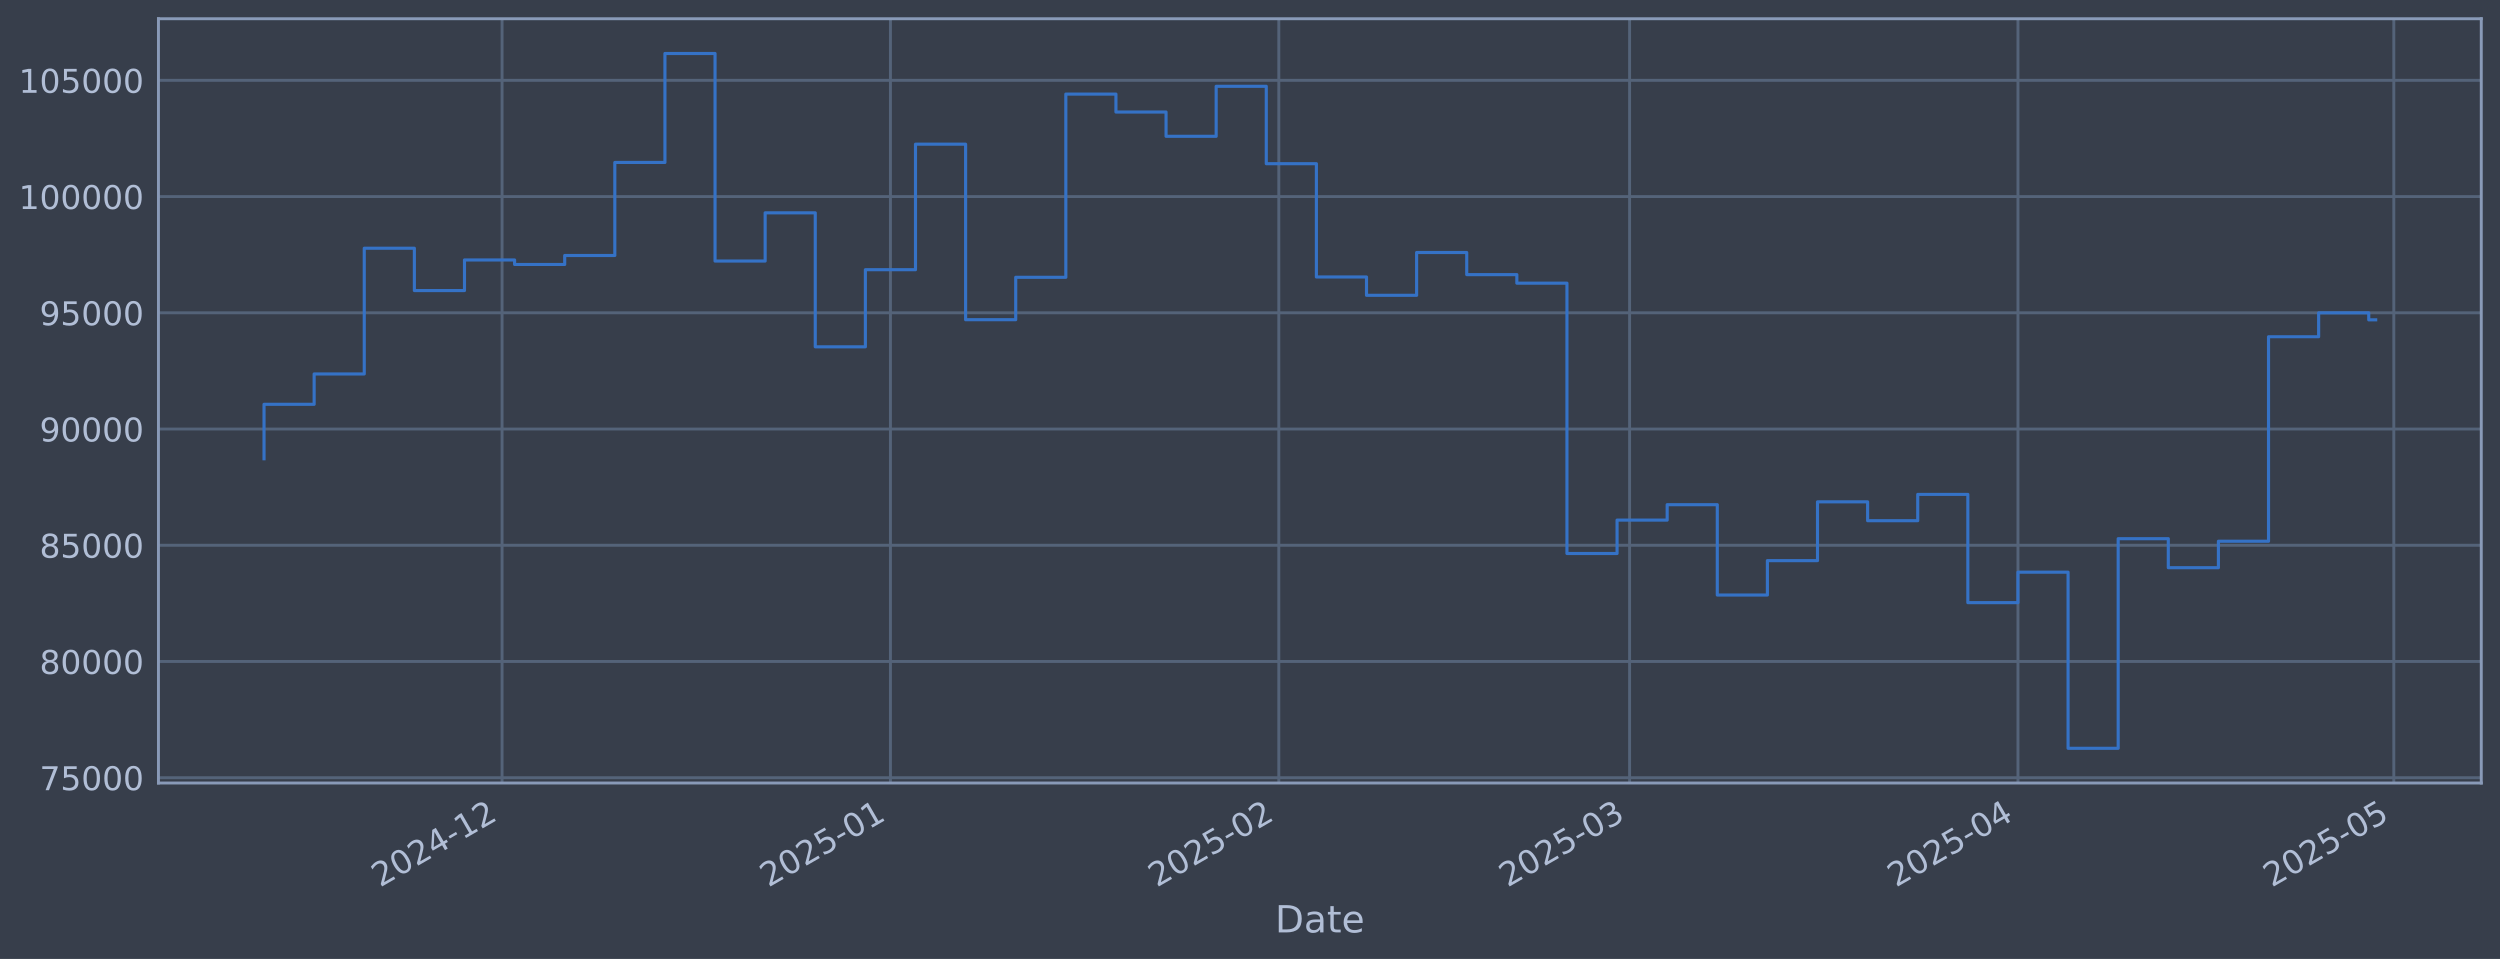
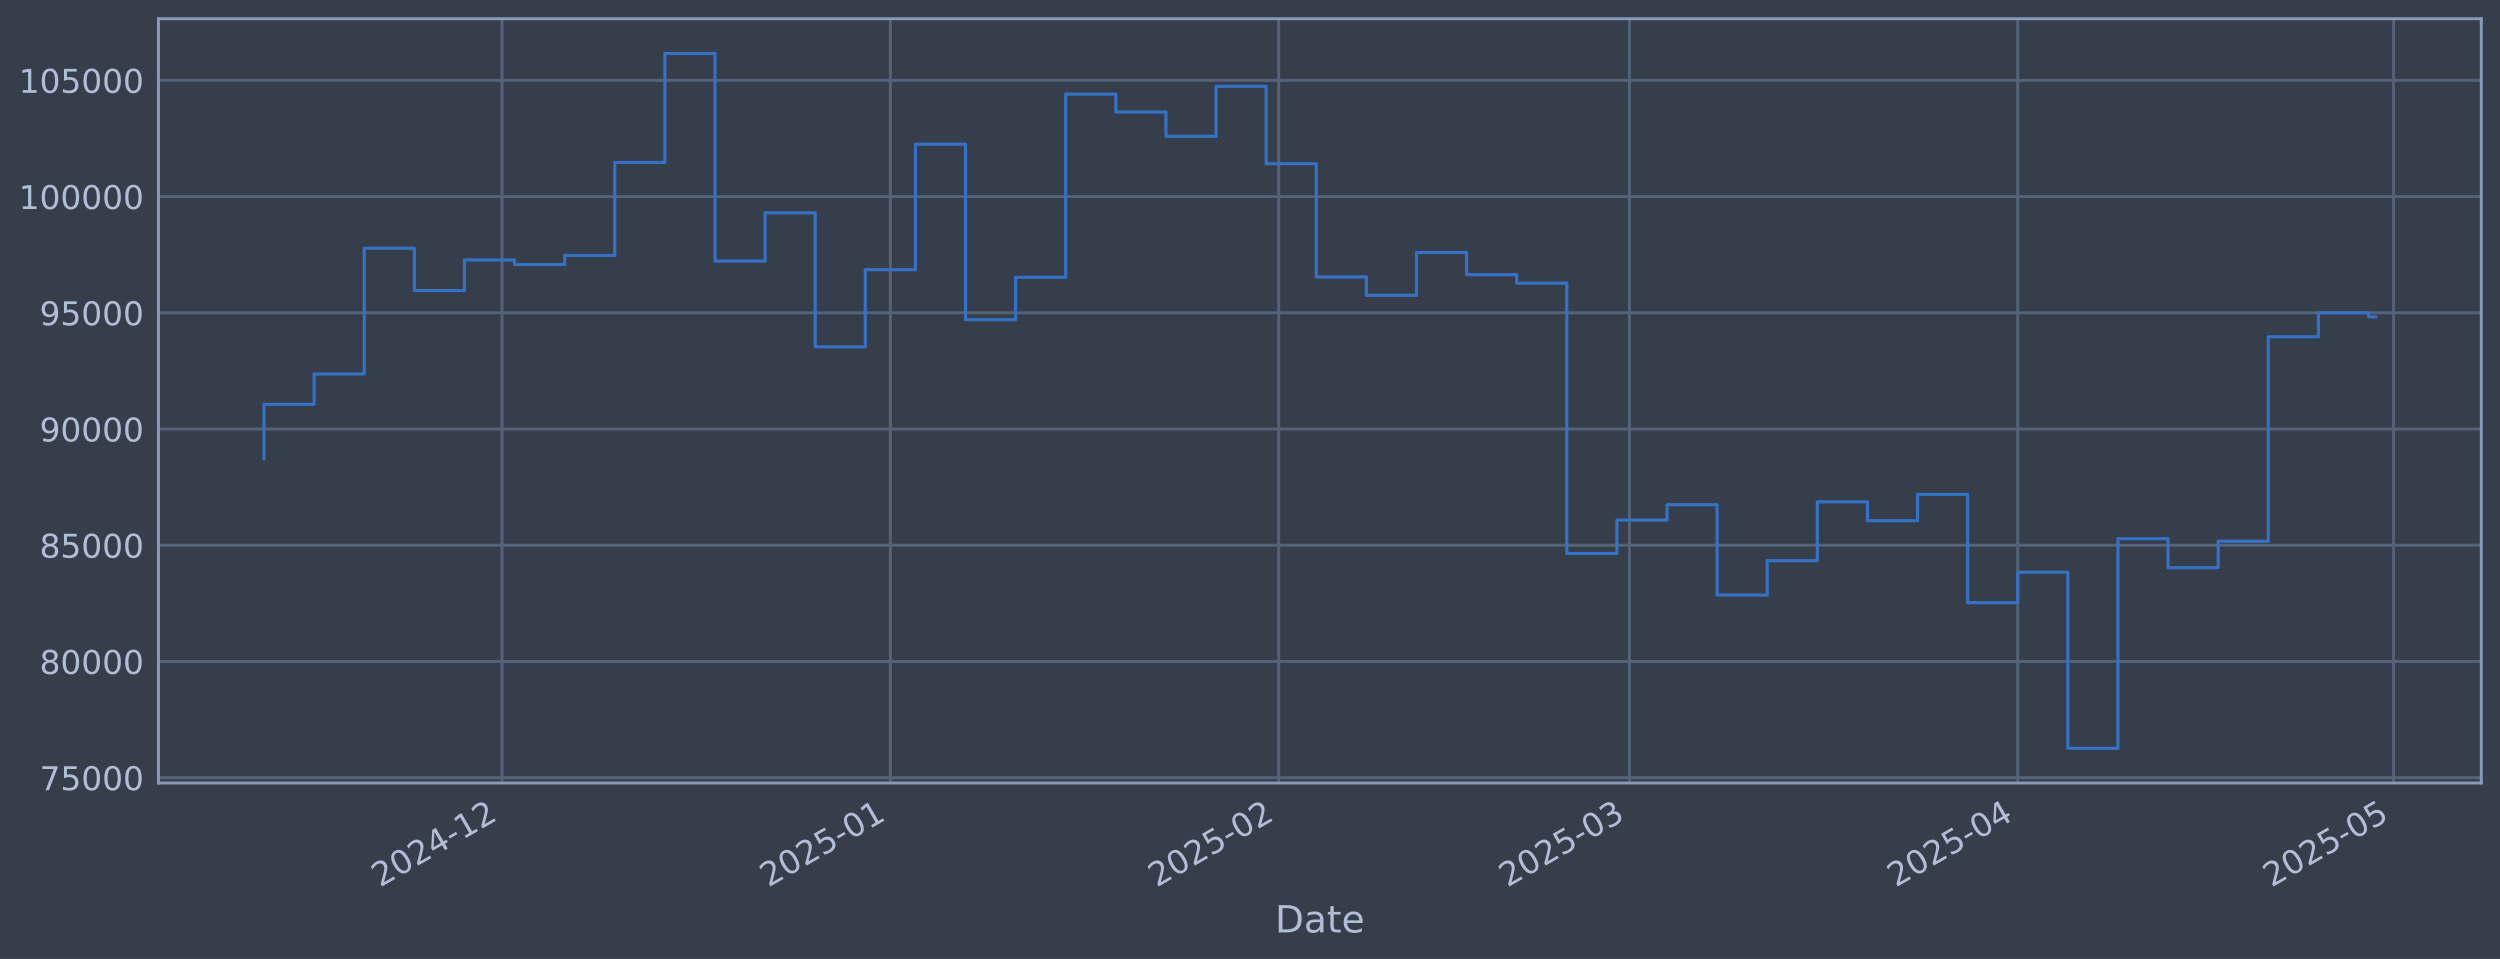
<svg xmlns="http://www.w3.org/2000/svg" xmlns:xlink="http://www.w3.org/1999/xlink" width="960.9pt" height="368.58pt" viewBox="0 0 960.9 368.58" version="1.1">
  <defs>
    <style type="text/css">*{stroke-linejoin: round; stroke-linecap: butt}</style>
  </defs>
  <g id="figure_1">
    <g id="patch_1">
      <path d="M 0 368.58  L 960.9 368.58  L 960.9 0  L 0 0  z " style="fill: #373e4b" />
    </g>
    <g id="axes_1">
      <g id="patch_2">
        <path d="M 60.901 300.96  L 953.701 300.96  L 953.701 7.2  L 60.901 7.2  z " style="fill: #373e4b" />
      </g>
      <g id="matplotlib.axis_1">
        <g id="xtick_1">
          <g id="line2d_1">
-             <path d="M 192.973 300.96  L 192.973 7.2  " clip-path="url(#pf373801dbd)" style="fill: none; stroke: #546379; stroke-width: 1.12; stroke-linecap: square" />
+             <path d="M 192.962 300.96  L 192.962 7.2  " clip-path="url(#p32955a5a15)" style="fill: none; stroke: #546379; stroke-width: 1.12; stroke-linecap: square" />
          </g>
          <g id="line2d_2" />
          <g id="text_1">
-             <g style="fill: #b1bed6" transform="translate(146.0697 341.1745) rotate(-30) scale(0.126 -0.126)">
+             <g style="fill: #b1bed6" transform="translate(146.0589 341.1745) rotate(-30) scale(0.126 -0.126)">
              <defs>
                <path id="DejaVuSans-32" d="M 1228 531  L 3431 531  L 3431 0  L 469 0  L 469 531  Q 828 903 1448 1529  Q 2069 2156 2228 2338  Q 2531 2678 2651 2914  Q 2772 3150 2772 3378  Q 2772 3750 2511 3984  Q 2250 4219 1831 4219  Q 1534 4219 1204 4116  Q 875 4013 500 3803  L 500 4441  Q 881 4594 1212 4672  Q 1544 4750 1819 4750  Q 2544 4750 2975 4387  Q 3406 4025 3406 3419  Q 3406 3131 3298 2873  Q 3191 2616 2906 2266  Q 2828 2175 2409 1742  Q 1991 1309 1228 531  z " transform="scale(0.015625)" />
                <path id="DejaVuSans-30" d="M 2034 4250  Q 1547 4250 1301 3770  Q 1056 3291 1056 2328  Q 1056 1369 1301 889  Q 1547 409 2034 409  Q 2525 409 2770 889  Q 3016 1369 3016 2328  Q 3016 3291 2770 3770  Q 2525 4250 2034 4250  z M 2034 4750  Q 2819 4750 3233 4129  Q 3647 3509 3647 2328  Q 3647 1150 3233 529  Q 2819 -91 2034 -91  Q 1250 -91 836 529  Q 422 1150 422 2328  Q 422 3509 836 4129  Q 1250 4750 2034 4750  z " transform="scale(0.015625)" />
                <path id="DejaVuSans-34" d="M 2419 4116  L 825 1625  L 2419 1625  L 2419 4116  z M 2253 4666  L 3047 4666  L 3047 1625  L 3713 1625  L 3713 1100  L 3047 1100  L 3047 0  L 2419 0  L 2419 1100  L 313 1100  L 313 1709  L 2253 4666  z " transform="scale(0.015625)" />
                <path id="DejaVuSans-2d" d="M 313 2009  L 1997 2009  L 1997 1497  L 313 1497  L 313 2009  z " transform="scale(0.015625)" />
                <path id="DejaVuSans-31" d="M 794 531  L 1825 531  L 1825 4091  L 703 3866  L 703 4441  L 1819 4666  L 2450 4666  L 2450 531  L 3481 531  L 3481 0  L 794 0  L 794 531  z " transform="scale(0.015625)" />
              </defs>
              <use xlink:href="#DejaVuSans-32" />
              <use xlink:href="#DejaVuSans-30" transform="translate(63.62305 0)" />
              <use xlink:href="#DejaVuSans-32" transform="translate(127.2461 0)" />
              <use xlink:href="#DejaVuSans-34" transform="translate(190.8691 0)" />
              <use xlink:href="#DejaVuSans-2d" transform="translate(254.4922 0)" />
              <use xlink:href="#DejaVuSans-31" transform="translate(290.5762 0)" />
              <use xlink:href="#DejaVuSans-32" transform="translate(354.1992 0)" />
            </g>
          </g>
        </g>
        <g id="xtick_2">
          <g id="line2d_3">
-             <path d="M 342.247 300.96  L 342.247 7.2  " clip-path="url(#pf373801dbd)" style="fill: none; stroke: #546379; stroke-width: 1.12; stroke-linecap: square" />
+             <path d="M 342.219 300.96  L 342.219 7.2  " clip-path="url(#p32955a5a15)" style="fill: none; stroke: #546379; stroke-width: 1.12; stroke-linecap: square" />
          </g>
          <g id="line2d_4" />
          <g id="text_2">
-             <g style="fill: #b1bed6" transform="translate(295.344 341.1745) rotate(-30) scale(0.126 -0.126)">
+             <g style="fill: #b1bed6" transform="translate(295.3156 341.1745) rotate(-30) scale(0.126 -0.126)">
              <defs>
                <path id="DejaVuSans-35" d="M 691 4666  L 3169 4666  L 3169 4134  L 1269 4134  L 1269 2991  Q 1406 3038 1543 3061  Q 1681 3084 1819 3084  Q 2600 3084 3056 2656  Q 3513 2228 3513 1497  Q 3513 744 3044 326  Q 2575 -91 1722 -91  Q 1428 -91 1123 -41  Q 819 9 494 109  L 494 744  Q 775 591 1075 516  Q 1375 441 1709 441  Q 2250 441 2565 725  Q 2881 1009 2881 1497  Q 2881 1984 2565 2268  Q 2250 2553 1709 2553  Q 1456 2553 1204 2497  Q 953 2441 691 2322  L 691 4666  z " transform="scale(0.015625)" />
              </defs>
              <use xlink:href="#DejaVuSans-32" />
              <use xlink:href="#DejaVuSans-30" transform="translate(63.62305 0)" />
              <use xlink:href="#DejaVuSans-32" transform="translate(127.2461 0)" />
              <use xlink:href="#DejaVuSans-35" transform="translate(190.8691 0)" />
              <use xlink:href="#DejaVuSans-2d" transform="translate(254.4922 0)" />
              <use xlink:href="#DejaVuSans-30" transform="translate(290.5762 0)" />
              <use xlink:href="#DejaVuSans-31" transform="translate(354.1992 0)" />
            </g>
          </g>
        </g>
        <g id="xtick_3">
          <g id="line2d_5">
-             <path d="M 491.522 300.96  L 491.522 7.2  " clip-path="url(#pf373801dbd)" style="fill: none; stroke: #546379; stroke-width: 1.12; stroke-linecap: square" />
+             <path d="M 491.476 300.96  L 491.476 7.2  " clip-path="url(#p32955a5a15)" style="fill: none; stroke: #546379; stroke-width: 1.12; stroke-linecap: square" />
          </g>
          <g id="line2d_6" />
          <g id="text_3">
-             <g style="fill: #b1bed6" transform="translate(444.6183 341.1745) rotate(-30) scale(0.126 -0.126)">
+             <g style="fill: #b1bed6" transform="translate(444.5722 341.1745) rotate(-30) scale(0.126 -0.126)">
              <use xlink:href="#DejaVuSans-32" />
              <use xlink:href="#DejaVuSans-30" transform="translate(63.62305 0)" />
              <use xlink:href="#DejaVuSans-32" transform="translate(127.2461 0)" />
              <use xlink:href="#DejaVuSans-35" transform="translate(190.8691 0)" />
              <use xlink:href="#DejaVuSans-2d" transform="translate(254.4922 0)" />
              <use xlink:href="#DejaVuSans-30" transform="translate(290.5762 0)" />
              <use xlink:href="#DejaVuSans-32" transform="translate(354.1992 0)" />
            </g>
          </g>
        </g>
        <g id="xtick_4">
          <g id="line2d_7">
-             <path d="M 626.35 300.96  L 626.35 7.2  " clip-path="url(#pf373801dbd)" style="fill: none; stroke: #546379; stroke-width: 1.12; stroke-linecap: square" />
+             <path d="M 626.288 300.96  L 626.288 7.2  " clip-path="url(#p32955a5a15)" style="fill: none; stroke: #546379; stroke-width: 1.12; stroke-linecap: square" />
          </g>
          <g id="line2d_8" />
          <g id="text_4">
-             <g style="fill: #b1bed6" transform="translate(579.4466 341.1745) rotate(-30) scale(0.126 -0.126)">
+             <g style="fill: #b1bed6" transform="translate(579.3847 341.1745) rotate(-30) scale(0.126 -0.126)">
              <defs>
                <path id="DejaVuSans-33" d="M 2597 2516  Q 3050 2419 3304 2112  Q 3559 1806 3559 1356  Q 3559 666 3084 287  Q 2609 -91 1734 -91  Q 1441 -91 1130 -33  Q 819 25 488 141  L 488 750  Q 750 597 1062 519  Q 1375 441 1716 441  Q 2309 441 2620 675  Q 2931 909 2931 1356  Q 2931 1769 2642 2001  Q 2353 2234 1838 2234  L 1294 2234  L 1294 2753  L 1863 2753  Q 2328 2753 2575 2939  Q 2822 3125 2822 3475  Q 2822 3834 2567 4026  Q 2313 4219 1838 4219  Q 1578 4219 1281 4162  Q 984 4106 628 3988  L 628 4550  Q 988 4650 1302 4700  Q 1616 4750 1894 4750  Q 2613 4750 3031 4423  Q 3450 4097 3450 3541  Q 3450 3153 3228 2886  Q 3006 2619 2597 2516  z " transform="scale(0.015625)" />
              </defs>
              <use xlink:href="#DejaVuSans-32" />
              <use xlink:href="#DejaVuSans-30" transform="translate(63.62305 0)" />
              <use xlink:href="#DejaVuSans-32" transform="translate(127.2461 0)" />
              <use xlink:href="#DejaVuSans-35" transform="translate(190.8691 0)" />
              <use xlink:href="#DejaVuSans-2d" transform="translate(254.4922 0)" />
              <use xlink:href="#DejaVuSans-30" transform="translate(290.5762 0)" />
              <use xlink:href="#DejaVuSans-33" transform="translate(354.1992 0)" />
            </g>
          </g>
        </g>
        <g id="xtick_5">
          <g id="line2d_9">
-             <path d="M 775.624 300.96  L 775.624 7.2  " clip-path="url(#pf373801dbd)" style="fill: none; stroke: #546379; stroke-width: 1.12; stroke-linecap: square" />
+             <path d="M 775.545 300.96  L 775.545 7.2  " clip-path="url(#p32955a5a15)" style="fill: none; stroke: #546379; stroke-width: 1.12; stroke-linecap: square" />
          </g>
          <g id="line2d_10" />
          <g id="text_5">
-             <g style="fill: #b1bed6" transform="translate(728.7209 341.1745) rotate(-30) scale(0.126 -0.126)">
+             <g style="fill: #b1bed6" transform="translate(728.6413 341.1745) rotate(-30) scale(0.126 -0.126)">
              <use xlink:href="#DejaVuSans-32" />
              <use xlink:href="#DejaVuSans-30" transform="translate(63.62305 0)" />
              <use xlink:href="#DejaVuSans-32" transform="translate(127.2461 0)" />
              <use xlink:href="#DejaVuSans-35" transform="translate(190.8691 0)" />
              <use xlink:href="#DejaVuSans-2d" transform="translate(254.4922 0)" />
              <use xlink:href="#DejaVuSans-30" transform="translate(290.5762 0)" />
              <use xlink:href="#DejaVuSans-34" transform="translate(354.1992 0)" />
            </g>
          </g>
        </g>
        <g id="xtick_6">
          <g id="line2d_11">
-             <path d="M 920.083 300.96  L 920.083 7.2  " clip-path="url(#pf373801dbd)" style="fill: none; stroke: #546379; stroke-width: 1.12; stroke-linecap: square" />
+             <path d="M 919.987 300.96  L 919.987 7.2  " clip-path="url(#p32955a5a15)" style="fill: none; stroke: #546379; stroke-width: 1.12; stroke-linecap: square" />
          </g>
          <g id="line2d_12" />
          <g id="text_6">
-             <g style="fill: #b1bed6" transform="translate(873.1799 341.1745) rotate(-30) scale(0.126 -0.126)">
+             <g style="fill: #b1bed6" transform="translate(873.0833 341.1745) rotate(-30) scale(0.126 -0.126)">
              <use xlink:href="#DejaVuSans-32" />
              <use xlink:href="#DejaVuSans-30" transform="translate(63.62305 0)" />
              <use xlink:href="#DejaVuSans-32" transform="translate(127.2461 0)" />
              <use xlink:href="#DejaVuSans-35" transform="translate(190.8691 0)" />
              <use xlink:href="#DejaVuSans-2d" transform="translate(254.4922 0)" />
              <use xlink:href="#DejaVuSans-30" transform="translate(290.5762 0)" />
              <use xlink:href="#DejaVuSans-35" transform="translate(354.1992 0)" />
            </g>
          </g>
        </g>
        <g id="text_7">
          <g style="fill: #b1bed6" transform="translate(490.0914 358.3856) scale(0.144 -0.144)">
            <defs>
              <path id="DejaVuSans-44" d="M 1259 4147  L 1259 519  L 2022 519  Q 2988 519 3436 956  Q 3884 1394 3884 2338  Q 3884 3275 3436 3711  Q 2988 4147 2022 4147  L 1259 4147  z M 628 4666  L 1925 4666  Q 3281 4666 3915 4102  Q 4550 3538 4550 2338  Q 4550 1131 3912 565  Q 3275 0 1925 0  L 628 0  L 628 4666  z " transform="scale(0.015625)" />
              <path id="DejaVuSans-61" d="M 2194 1759  Q 1497 1759 1228 1600  Q 959 1441 959 1056  Q 959 750 1161 570  Q 1363 391 1709 391  Q 2188 391 2477 730  Q 2766 1069 2766 1631  L 2766 1759  L 2194 1759  z M 3341 1997  L 3341 0  L 2766 0  L 2766 531  Q 2569 213 2275 61  Q 1981 -91 1556 -91  Q 1019 -91 701 211  Q 384 513 384 1019  Q 384 1609 779 1909  Q 1175 2209 1959 2209  L 2766 2209  L 2766 2266  Q 2766 2663 2505 2880  Q 2244 3097 1772 3097  Q 1472 3097 1187 3025  Q 903 2953 641 2809  L 641 3341  Q 956 3463 1253 3523  Q 1550 3584 1831 3584  Q 2591 3584 2966 3190  Q 3341 2797 3341 1997  z " transform="scale(0.015625)" />
              <path id="DejaVuSans-74" d="M 1172 4494  L 1172 3500  L 2356 3500  L 2356 3053  L 1172 3053  L 1172 1153  Q 1172 725 1289 603  Q 1406 481 1766 481  L 2356 481  L 2356 0  L 1766 0  Q 1100 0 847 248  Q 594 497 594 1153  L 594 3053  L 172 3053  L 172 3500  L 594 3500  L 594 4494  L 1172 4494  z " transform="scale(0.015625)" />
              <path id="DejaVuSans-65" d="M 3597 1894  L 3597 1613  L 953 1613  Q 991 1019 1311 708  Q 1631 397 2203 397  Q 2534 397 2845 478  Q 3156 559 3463 722  L 3463 178  Q 3153 47 2828 -22  Q 2503 -91 2169 -91  Q 1331 -91 842 396  Q 353 884 353 1716  Q 353 2575 817 3079  Q 1281 3584 2069 3584  Q 2775 3584 3186 3129  Q 3597 2675 3597 1894  z M 3022 2063  Q 3016 2534 2758 2815  Q 2500 3097 2075 3097  Q 1594 3097 1305 2825  Q 1016 2553 972 2059  L 3022 2063  z " transform="scale(0.015625)" />
            </defs>
            <use xlink:href="#DejaVuSans-44" />
            <use xlink:href="#DejaVuSans-61" transform="translate(77.00195 0)" />
            <use xlink:href="#DejaVuSans-74" transform="translate(138.2812 0)" />
            <use xlink:href="#DejaVuSans-65" transform="translate(177.4902 0)" />
          </g>
        </g>
      </g>
      <g id="matplotlib.axis_2">
        <g id="ytick_1">
          <g id="line2d_13">
-             <path d="M 60.901 298.924  L 953.701 298.924  " clip-path="url(#pf373801dbd)" style="fill: none; stroke: #546379; stroke-width: 1.12; stroke-linecap: square" />
+             <path d="M 60.901 298.924  L 953.701 298.924  " clip-path="url(#p32955a5a15)" style="fill: none; stroke: #546379; stroke-width: 1.12; stroke-linecap: square" />
          </g>
          <g id="line2d_14" />
          <g id="text_8">
            <g style="fill: #b1bed6" transform="translate(15.21675 303.7108) scale(0.126 -0.126)">
              <defs>
                <path id="DejaVuSans-37" d="M 525 4666  L 3525 4666  L 3525 4397  L 1831 0  L 1172 0  L 2766 4134  L 525 4134  L 525 4666  z " transform="scale(0.015625)" />
              </defs>
              <use xlink:href="#DejaVuSans-37" />
              <use xlink:href="#DejaVuSans-35" transform="translate(63.62305 0)" />
              <use xlink:href="#DejaVuSans-30" transform="translate(127.2461 0)" />
              <use xlink:href="#DejaVuSans-30" transform="translate(190.8691 0)" />
              <use xlink:href="#DejaVuSans-30" transform="translate(254.4922 0)" />
            </g>
          </g>
        </g>
        <g id="ytick_2">
          <g id="line2d_15">
-             <path d="M 60.901 254.25  L 953.701 254.25  " clip-path="url(#pf373801dbd)" style="fill: none; stroke: #546379; stroke-width: 1.12; stroke-linecap: square" />
+             <path d="M 60.901 254.25  L 953.701 254.25  " clip-path="url(#p32955a5a15)" style="fill: none; stroke: #546379; stroke-width: 1.12; stroke-linecap: square" />
          </g>
          <g id="line2d_16" />
          <g id="text_9">
            <g style="fill: #b1bed6" transform="translate(15.21675 259.037) scale(0.126 -0.126)">
              <defs>
                <path id="DejaVuSans-38" d="M 2034 2216  Q 1584 2216 1326 1975  Q 1069 1734 1069 1313  Q 1069 891 1326 650  Q 1584 409 2034 409  Q 2484 409 2743 651  Q 3003 894 3003 1313  Q 3003 1734 2745 1975  Q 2488 2216 2034 2216  z M 1403 2484  Q 997 2584 770 2862  Q 544 3141 544 3541  Q 544 4100 942 4425  Q 1341 4750 2034 4750  Q 2731 4750 3128 4425  Q 3525 4100 3525 3541  Q 3525 3141 3298 2862  Q 3072 2584 2669 2484  Q 3125 2378 3379 2068  Q 3634 1759 3634 1313  Q 3634 634 3220 271  Q 2806 -91 2034 -91  Q 1263 -91 848 271  Q 434 634 434 1313  Q 434 1759 690 2068  Q 947 2378 1403 2484  z M 1172 3481  Q 1172 3119 1398 2916  Q 1625 2713 2034 2713  Q 2441 2713 2670 2916  Q 2900 3119 2900 3481  Q 2900 3844 2670 4047  Q 2441 4250 2034 4250  Q 1625 4250 1398 4047  Q 1172 3844 1172 3481  z " transform="scale(0.015625)" />
              </defs>
              <use xlink:href="#DejaVuSans-38" />
              <use xlink:href="#DejaVuSans-30" transform="translate(63.62305 0)" />
              <use xlink:href="#DejaVuSans-30" transform="translate(127.2461 0)" />
              <use xlink:href="#DejaVuSans-30" transform="translate(190.8691 0)" />
              <use xlink:href="#DejaVuSans-30" transform="translate(254.4922 0)" />
            </g>
          </g>
        </g>
        <g id="ytick_3">
          <g id="line2d_17">
-             <path d="M 60.901 209.576  L 953.701 209.576  " clip-path="url(#pf373801dbd)" style="fill: none; stroke: #546379; stroke-width: 1.12; stroke-linecap: square" />
+             <path d="M 60.901 209.576  L 953.701 209.576  " clip-path="url(#p32955a5a15)" style="fill: none; stroke: #546379; stroke-width: 1.12; stroke-linecap: square" />
          </g>
          <g id="line2d_18" />
          <g id="text_10">
            <g style="fill: #b1bed6" transform="translate(15.21675 214.3633) scale(0.126 -0.126)">
              <use xlink:href="#DejaVuSans-38" />
              <use xlink:href="#DejaVuSans-35" transform="translate(63.62305 0)" />
              <use xlink:href="#DejaVuSans-30" transform="translate(127.2461 0)" />
              <use xlink:href="#DejaVuSans-30" transform="translate(190.8691 0)" />
              <use xlink:href="#DejaVuSans-30" transform="translate(254.4922 0)" />
            </g>
          </g>
        </g>
        <g id="ytick_4">
          <g id="line2d_19">
-             <path d="M 60.901 164.903  L 953.701 164.903  " clip-path="url(#pf373801dbd)" style="fill: none; stroke: #546379; stroke-width: 1.12; stroke-linecap: square" />
+             <path d="M 60.901 164.903  L 953.701 164.903  " clip-path="url(#p32955a5a15)" style="fill: none; stroke: #546379; stroke-width: 1.12; stroke-linecap: square" />
          </g>
          <g id="line2d_20" />
          <g id="text_11">
            <g style="fill: #b1bed6" transform="translate(15.21675 169.6896) scale(0.126 -0.126)">
              <defs>
                <path id="DejaVuSans-39" d="M 703 97  L 703 672  Q 941 559 1184 500  Q 1428 441 1663 441  Q 2288 441 2617 861  Q 2947 1281 2994 2138  Q 2813 1869 2534 1725  Q 2256 1581 1919 1581  Q 1219 1581 811 2004  Q 403 2428 403 3163  Q 403 3881 828 4315  Q 1253 4750 1959 4750  Q 2769 4750 3195 4129  Q 3622 3509 3622 2328  Q 3622 1225 3098 567  Q 2575 -91 1691 -91  Q 1453 -91 1209 -44  Q 966 3 703 97  z M 1959 2075  Q 2384 2075 2632 2365  Q 2881 2656 2881 3163  Q 2881 3666 2632 3958  Q 2384 4250 1959 4250  Q 1534 4250 1286 3958  Q 1038 3666 1038 3163  Q 1038 2656 1286 2365  Q 1534 2075 1959 2075  z " transform="scale(0.015625)" />
              </defs>
              <use xlink:href="#DejaVuSans-39" />
              <use xlink:href="#DejaVuSans-30" transform="translate(63.62305 0)" />
              <use xlink:href="#DejaVuSans-30" transform="translate(127.2461 0)" />
              <use xlink:href="#DejaVuSans-30" transform="translate(190.8691 0)" />
              <use xlink:href="#DejaVuSans-30" transform="translate(254.4922 0)" />
            </g>
          </g>
        </g>
        <g id="ytick_5">
          <g id="line2d_21">
-             <path d="M 60.901 120.229  L 953.701 120.229  " clip-path="url(#pf373801dbd)" style="fill: none; stroke: #546379; stroke-width: 1.12; stroke-linecap: square" />
+             <path d="M 60.901 120.229  L 953.701 120.229  " clip-path="url(#p32955a5a15)" style="fill: none; stroke: #546379; stroke-width: 1.12; stroke-linecap: square" />
          </g>
          <g id="line2d_22" />
          <g id="text_12">
            <g style="fill: #b1bed6" transform="translate(15.21675 125.0159) scale(0.126 -0.126)">
              <use xlink:href="#DejaVuSans-39" />
              <use xlink:href="#DejaVuSans-35" transform="translate(63.62305 0)" />
              <use xlink:href="#DejaVuSans-30" transform="translate(127.2461 0)" />
              <use xlink:href="#DejaVuSans-30" transform="translate(190.8691 0)" />
              <use xlink:href="#DejaVuSans-30" transform="translate(254.4922 0)" />
            </g>
          </g>
        </g>
        <g id="ytick_6">
          <g id="line2d_23">
-             <path d="M 60.901 75.555  L 953.701 75.555  " clip-path="url(#pf373801dbd)" style="fill: none; stroke: #546379; stroke-width: 1.12; stroke-linecap: square" />
+             <path d="M 60.901 75.555  L 953.701 75.555  " clip-path="url(#p32955a5a15)" style="fill: none; stroke: #546379; stroke-width: 1.12; stroke-linecap: square" />
          </g>
          <g id="line2d_24" />
          <g id="text_13">
            <g style="fill: #b1bed6" transform="translate(7.2 80.34213) scale(0.126 -0.126)">
              <use xlink:href="#DejaVuSans-31" />
              <use xlink:href="#DejaVuSans-30" transform="translate(63.62305 0)" />
              <use xlink:href="#DejaVuSans-30" transform="translate(127.2461 0)" />
              <use xlink:href="#DejaVuSans-30" transform="translate(190.8691 0)" />
              <use xlink:href="#DejaVuSans-30" transform="translate(254.4922 0)" />
              <use xlink:href="#DejaVuSans-30" transform="translate(318.1152 0)" />
            </g>
          </g>
        </g>
        <g id="ytick_7">
          <g id="line2d_25">
-             <path d="M 60.901 30.881  L 953.701 30.881  " clip-path="url(#pf373801dbd)" style="fill: none; stroke: #546379; stroke-width: 1.12; stroke-linecap: square" />
+             <path d="M 60.901 30.881  L 953.701 30.881  " clip-path="url(#p32955a5a15)" style="fill: none; stroke: #546379; stroke-width: 1.12; stroke-linecap: square" />
          </g>
          <g id="line2d_26" />
          <g id="text_14">
            <g style="fill: #b1bed6" transform="translate(7.2 35.6684) scale(0.126 -0.126)">
              <use xlink:href="#DejaVuSans-31" />
              <use xlink:href="#DejaVuSans-30" transform="translate(63.62305 0)" />
              <use xlink:href="#DejaVuSans-35" transform="translate(127.2461 0)" />
              <use xlink:href="#DejaVuSans-30" transform="translate(190.8691 0)" />
              <use xlink:href="#DejaVuSans-30" transform="translate(254.4922 0)" />
              <use xlink:href="#DejaVuSans-30" transform="translate(318.1152 0)" />
            </g>
          </g>
        </g>
      </g>
      <g id="line2d_27">
-         <path d="M 101.482 176.341  L 101.482 155.403  L 120.744 155.403  L 120.744 143.732  L 140.005 143.732  L 140.005 95.418  L 159.266 95.418  L 159.266 111.678  L 178.527 111.678  L 178.527 99.915  L 197.788 99.915  L 197.788 101.649  L 217.049 101.649  L 217.049 98.2  L 236.311 98.2  L 236.311 62.443  L 255.572 62.443  L 255.572 20.553  L 274.833 20.553  L 274.833 100.335  L 294.094 100.335  L 294.094 81.808  L 313.355 81.808  L 313.355 133.306  L 332.617 133.306  L 332.617 103.667  L 351.878 103.667  L 351.878 55.422  L 371.139 55.422  L 371.139 122.885  L 390.4 122.885  L 390.4 106.584  L 409.661 106.584  L 409.661 36.163  L 428.923 36.163  L 428.923 43.059  L 448.184 43.059  L 448.184 52.391  L 467.445 52.391  L 467.445 33.169  L 486.706 33.169  L 486.706 62.915  L 505.967 62.915  L 505.967 106.463  L 525.229 106.463  L 525.229 113.51  L 544.49 113.51  L 544.49 97.056  L 563.751 97.056  L 563.751 105.551  L 583.012 105.551  L 583.012 108.839  L 602.273 108.839  L 602.273 212.74  L 621.535 212.74  L 621.535 199.911  L 640.796 199.911  L 640.796 193.981  L 660.057 193.981  L 660.057 228.703  L 679.318 228.703  L 679.318 215.477  L 698.579 215.477  L 698.579 192.89  L 717.841 192.89  L 717.841 200.132  L 737.102 200.132  L 737.102 190.029  L 756.363 190.029  L 756.363 231.635  L 775.624 231.635  L 775.624 219.923  L 794.885 219.923  L 794.885 287.607  L 814.147 287.607  L 814.147 207.045  L 833.408 207.045  L 833.408 218.211  L 852.669 218.211  L 852.669 208.034  L 871.93 208.034  L 871.93 129.425  L 891.191 129.425  L 891.191 120.245  L 910.453 120.245  L 910.453 122.936  L 913.119 122.936  " clip-path="url(#pf373801dbd)" style="fill: none; stroke: #3572c6; stroke-width: 1.2; stroke-linecap: square" />
+         <path d="M 101.482 176.341  L 101.482 155.403  L 120.741 155.403  L 120.741 143.732  L 140 143.732  L 140 95.418  L 159.259 95.418  L 159.259 111.678  L 178.518 111.678  L 178.518 99.915  L 197.777 99.915  L 197.777 101.649  L 217.036 101.649  L 217.036 98.2  L 236.295 98.2  L 236.295 62.443  L 255.554 62.443  L 255.554 20.553  L 274.813 20.553  L 274.813 100.335  L 294.072 100.335  L 294.072 81.808  L 313.33 81.808  L 313.33 133.306  L 332.589 133.306  L 332.589 103.667  L 351.848 103.667  L 351.848 55.422  L 371.107 55.422  L 371.107 122.885  L 390.366 122.885  L 390.366 106.584  L 409.625 106.584  L 409.625 36.163  L 428.884 36.163  L 428.884 43.059  L 448.143 43.059  L 448.143 52.391  L 467.402 52.391  L 467.402 33.169  L 486.661 33.169  L 486.661 62.915  L 505.92 62.915  L 505.92 106.463  L 525.179 106.463  L 525.179 113.51  L 544.438 113.51  L 544.438 97.056  L 563.696 97.056  L 563.696 105.551  L 582.955 105.551  L 582.955 108.839  L 602.214 108.839  L 602.214 212.74  L 621.473 212.74  L 621.473 199.911  L 640.732 199.911  L 640.732 193.981  L 659.991 193.981  L 659.991 228.703  L 679.25 228.703  L 679.25 215.477  L 698.509 215.477  L 698.509 192.89  L 717.768 192.89  L 717.768 200.132  L 737.027 200.132  L 737.027 190.029  L 756.286 190.029  L 756.286 231.635  L 775.545 231.635  L 775.545 219.923  L 794.804 219.923  L 794.804 287.607  L 814.062 287.607  L 814.062 207.045  L 833.321 207.045  L 833.321 218.211  L 852.58 218.211  L 852.58 208.034  L 871.839 208.034  L 871.839 129.425  L 891.098 129.425  L 891.098 120.245  L 910.357 120.245  L 910.357 121.765  L 913.119 121.765  " clip-path="url(#p32955a5a15)" style="fill: none; stroke: #3572c6; stroke-width: 1.2; stroke-linecap: square" />
      </g>
      <g id="patch_3">
        <path d="M 60.901 300.96  L 60.901 7.2  " style="fill: none; stroke: #899ab8; stroke-width: 1.12; stroke-linejoin: miter; stroke-linecap: square" />
      </g>
      <g id="patch_4">
        <path d="M 953.701 300.96  L 953.701 7.2  " style="fill: none; stroke: #899ab8; stroke-width: 1.12; stroke-linejoin: miter; stroke-linecap: square" />
      </g>
      <g id="patch_5">
        <path d="M 60.901 300.96  L 953.701 300.96  " style="fill: none; stroke: #899ab8; stroke-width: 1.12; stroke-linejoin: miter; stroke-linecap: square" />
      </g>
      <g id="patch_6">
        <path d="M 60.901 7.2  L 953.701 7.2  " style="fill: none; stroke: #899ab8; stroke-width: 1.12; stroke-linejoin: miter; stroke-linecap: square" />
      </g>
    </g>
  </g>
  <defs>
-     <clipPath id="pf373801dbd">
+     <clipPath id="p32955a5a15">
      <rect x="60.901" y="7.2" width="892.8" height="293.76" />
    </clipPath>
  </defs>
</svg>
